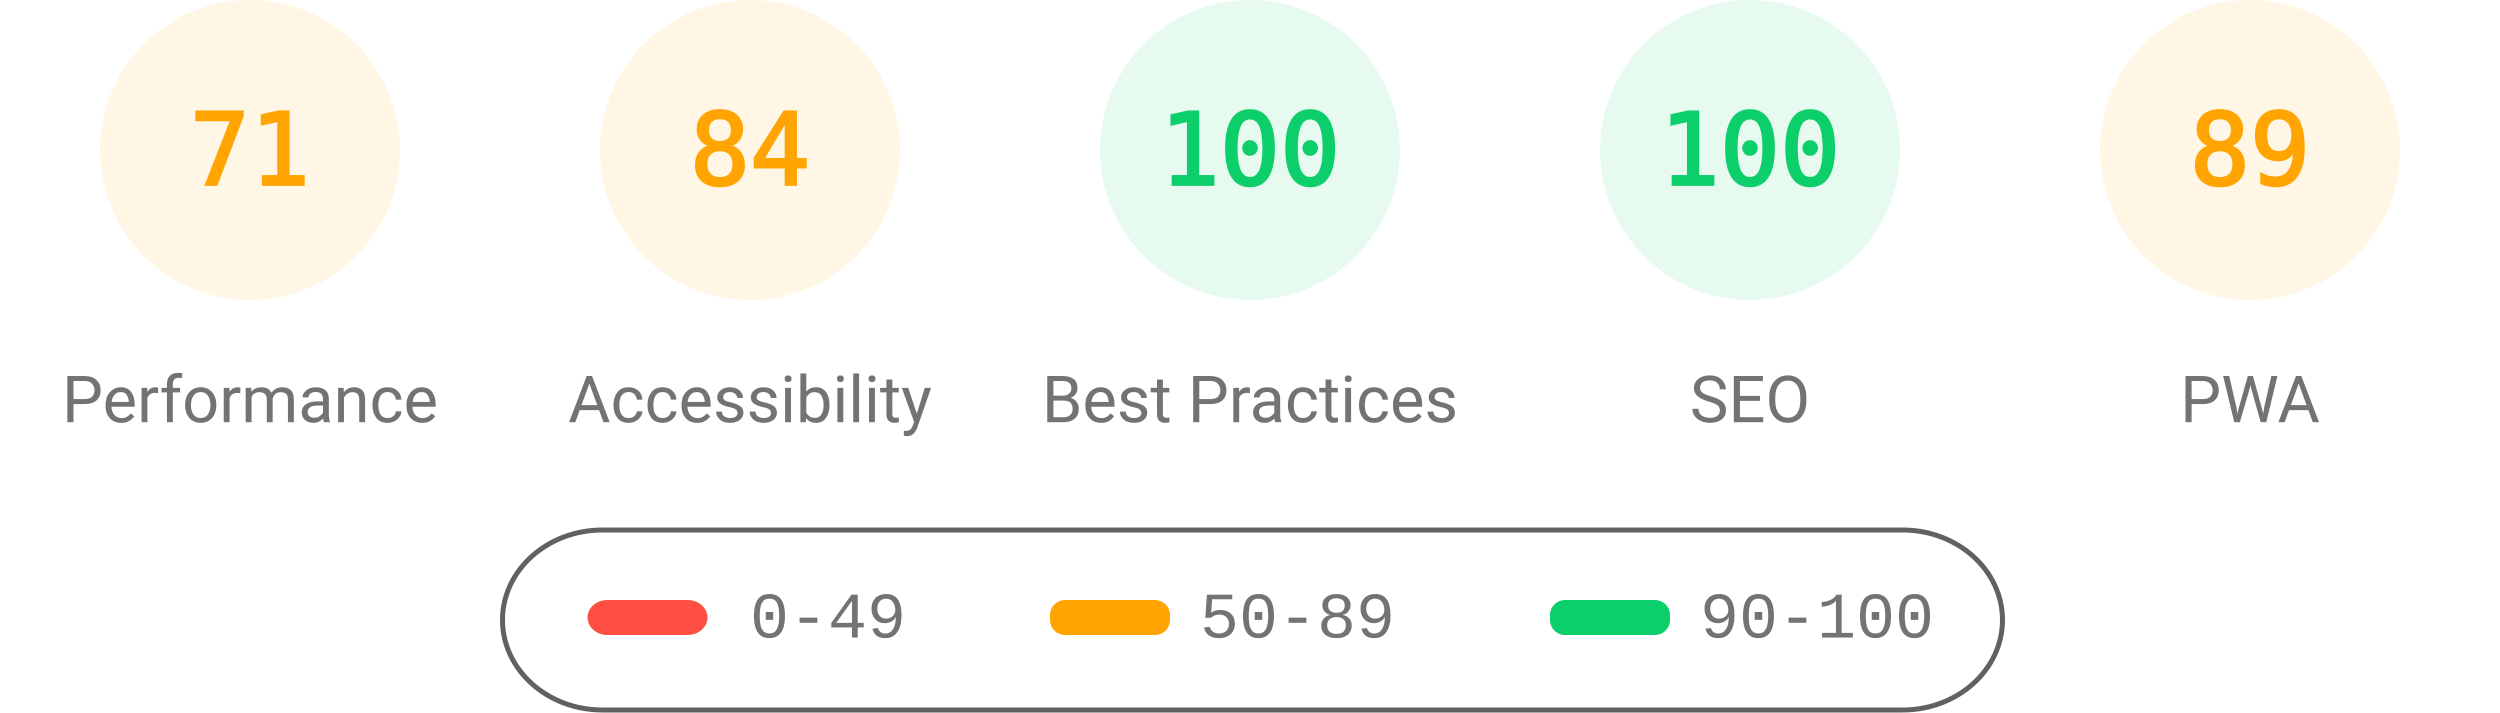
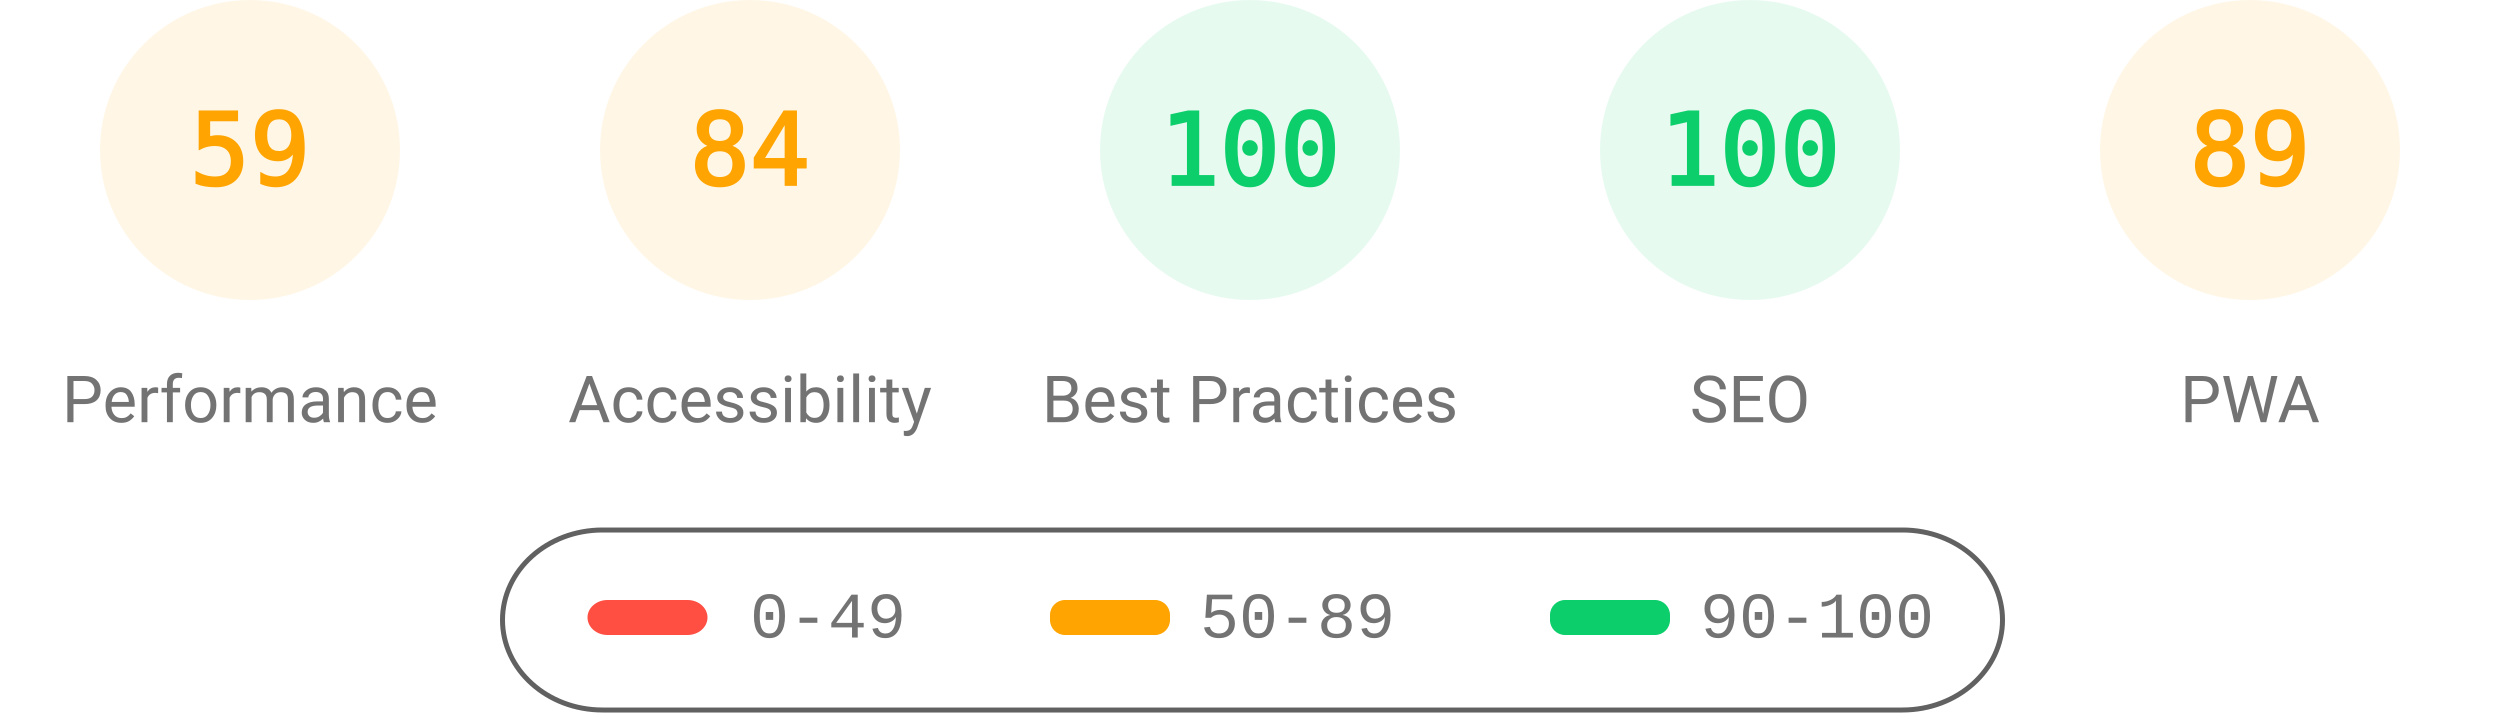
<svg xmlns="http://www.w3.org/2000/svg" fill="none" width="1000" height="285">
  <style>.gauge-base{opacity:.1}.gauge-arc{fill:none;animation-delay:250ms;stroke-linecap:round;transform:rotate(-90deg);transform-origin:100px 60px;animation:load-gauge 1s ease forwards}.guage-text{font-size:40px;font-family:monospace;text-align:center}.guage-red{color:#ff4e42;fill:#ff4e42;stroke:#ff4e42}.guage-orange{color:#ffa400;fill:#ffa400;stroke:#ffa400}.guage-green{color:#0cce6b;fill:#0cce6b;stroke:#0cce6b}.guage-undefined{color:#5c5c5c;fill:#5c5c5c;stroke:#5c5c5c}.guage-title{color:#737373;fill:#737373;stroke:none;font-size:26px;line-height:26px;font-family:Roboto,Halvetica,Arial,sans-serif}@keyframes load-gauge{from{stroke-dasharray:0 352.858}}</style>
  <svg class="guage-div guage-perf guage-orange" viewBox="0 0 200 200" width="200" height="200">
    <circle class="gauge-base" r="56" cx="100" cy="60" stroke-width="8" />
-     <circle class="gauge-arc guage-arc-1" r="56" cx="100" cy="60" stroke-width="8" style="stroke-dasharray:249.819,351.858" />
-     <text class="guage-text" x="100" y="60" alignment-baseline="central" dominant-baseline="central" text-anchor="middle">71</text>
+     <circle class="gauge-arc guage-arc-1" r="56" cx="100" cy="60" stroke-width="8" style="stroke-dasharray:207.596,351.858" />
+     <text class="guage-text" x="100" y="60" alignment-baseline="central" dominant-baseline="central" text-anchor="middle">59</text>
    <text class="guage-title" x="100" y="160" alignment-baseline="central" dominant-baseline="central" text-anchor="middle">Performance</text>
  </svg>
  <svg class="guage-div guage-acc guage-orange" viewBox="0 0 200 200" width="200" height="200" x="200">
    <circle class="gauge-base" r="56" cx="100" cy="60" stroke-width="8" />
    <circle class="gauge-arc guage-arc-2" r="56" cx="100" cy="60" stroke-width="8" style="stroke-dasharray:295.561,351.858" />
    <text class="guage-text" x="100" y="60" alignment-baseline="central" dominant-baseline="central" text-anchor="middle">84</text>
    <text class="guage-title" x="100" y="160" alignment-baseline="central" dominant-baseline="central" text-anchor="middle">Accessibility</text>
  </svg>
  <svg class="guage-div guage-best guage-green" viewBox="0 0 200 200" width="200" height="200" x="400">
    <circle class="gauge-base" r="56" cx="100" cy="60" stroke-width="8" />
    <circle class="gauge-arc guage-arc-3" r="56" cx="100" cy="60" stroke-width="8" style="stroke-dasharray:351.858,351.858" />
    <text class="guage-text" x="100" y="60" alignment-baseline="central" dominant-baseline="central" text-anchor="middle">100</text>
    <text class="guage-title" x="100" y="160" alignment-baseline="central" dominant-baseline="central" text-anchor="middle">Best Practices</text>
  </svg>
  <svg class="guage-div guage-seo guage-green" viewBox="0 0 200 200" width="200" height="200" x="600">
    <circle class="gauge-base" r="56" cx="100" cy="60" stroke-width="8" />
    <circle class="gauge-arc guage-arc-4" r="56" cx="100" cy="60" stroke-width="8" style="stroke-dasharray:351.858,351.858" />
    <text class="guage-text" x="100" y="60" alignment-baseline="central" dominant-baseline="central" text-anchor="middle">100</text>
    <text class="guage-title" x="100" y="160" alignment-baseline="central" dominant-baseline="central" text-anchor="middle">SEO</text>
  </svg>
  <svg class="guage-div guage-pwa guage-orange" viewBox="0 0 200 200" width="200" height="200" x="800">
    <circle class="gauge-base" r="56" cx="100" cy="60" stroke-width="8" />
    <circle class="gauge-arc guage-arc-4" r="56" cx="100" cy="60" stroke-width="8" style="stroke-dasharray:313.154,351.858" />
    <text class="guage-text" x="100" y="60" alignment-baseline="central" dominant-baseline="central" text-anchor="middle">89</text>
    <text class="guage-title" x="100" y="160" alignment-baseline="central" dominant-baseline="central" text-anchor="middle">PWA</text>
  </svg>
  <svg width="604" height="76" x="200" y="210">
    <path fill="none" id="canvas_background" d="M-1-1h604v80H-1z" />
    <rect fill-opacity="0" stroke="#616161" stroke-width="2" rx="40" id="svg_2" height="72" width="600" y="2" x="1" fill="#000" />
    <rect stroke="#000" rx="8" id="svg_3" height="14" width="48" y="30" x="35" stroke-opacity="null" stroke-width="0" fill="#ff4e42" />
    <rect stroke="#000" rx="6" id="svg_4" height="14" width="48" y="30" x="220" stroke-opacity="null" stroke-width="0" fill="#ffa400" />
    <rect stroke="#000" rx="6" id="svg_5" height="14" width="48" y="30" x="420" stroke-opacity="null" stroke-width="0" fill="#0cce6b" />
    <text xml:space="preserve" text-anchor="start" font-family="'Courier New', Courier, monospace" font-size="26" id="svg_6" y="45" x="100" stroke-opacity="null" stroke-width="0" stroke="#000" fill="#737373">0-49</text>
    <text xml:space="preserve" text-anchor="start" font-family="'Courier New', Courier, monospace" font-size="26" id="svg_7" y="45" x="280" stroke-opacity="null" stroke-width="0" stroke="#000" fill="#737373">50-89</text>
    <text xml:space="preserve" text-anchor="start" font-family="'Courier New', Courier, monospace" font-size="26" id="svg_8" y="45" x="480" stroke-opacity="null" stroke-width="0" stroke="#000" fill="#737373">90-100</text>
  </svg>
</svg>
